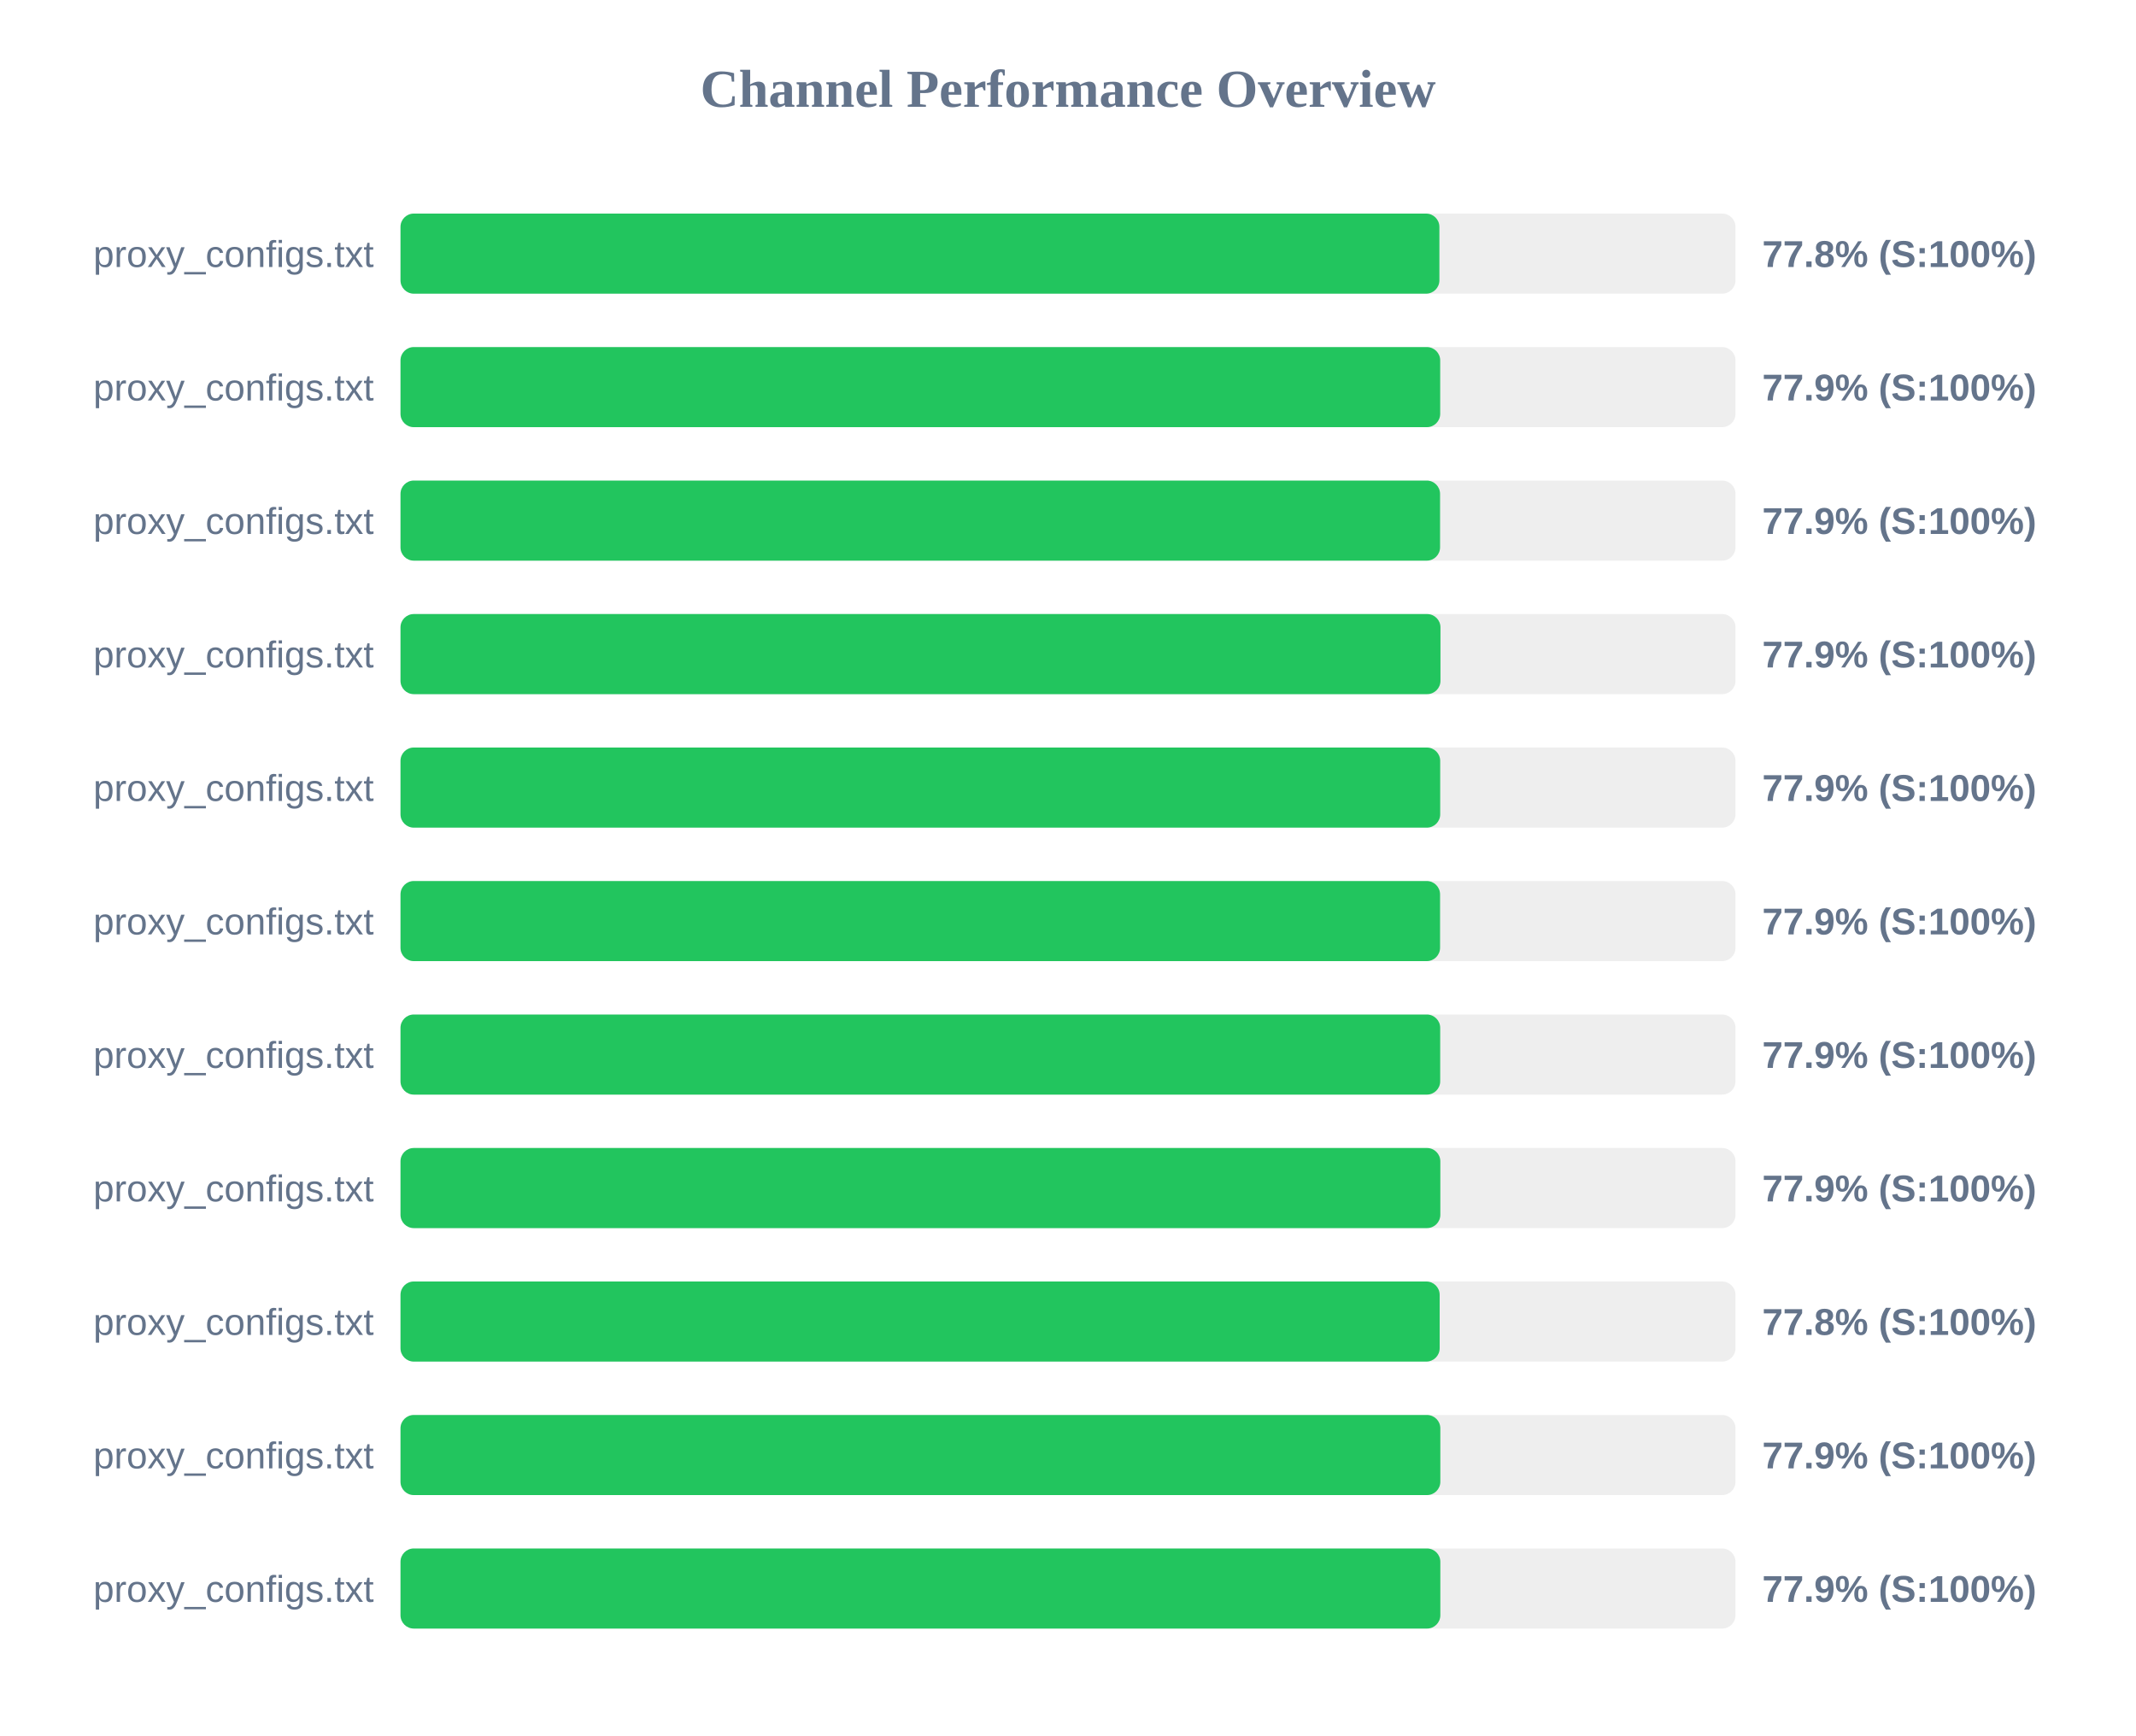
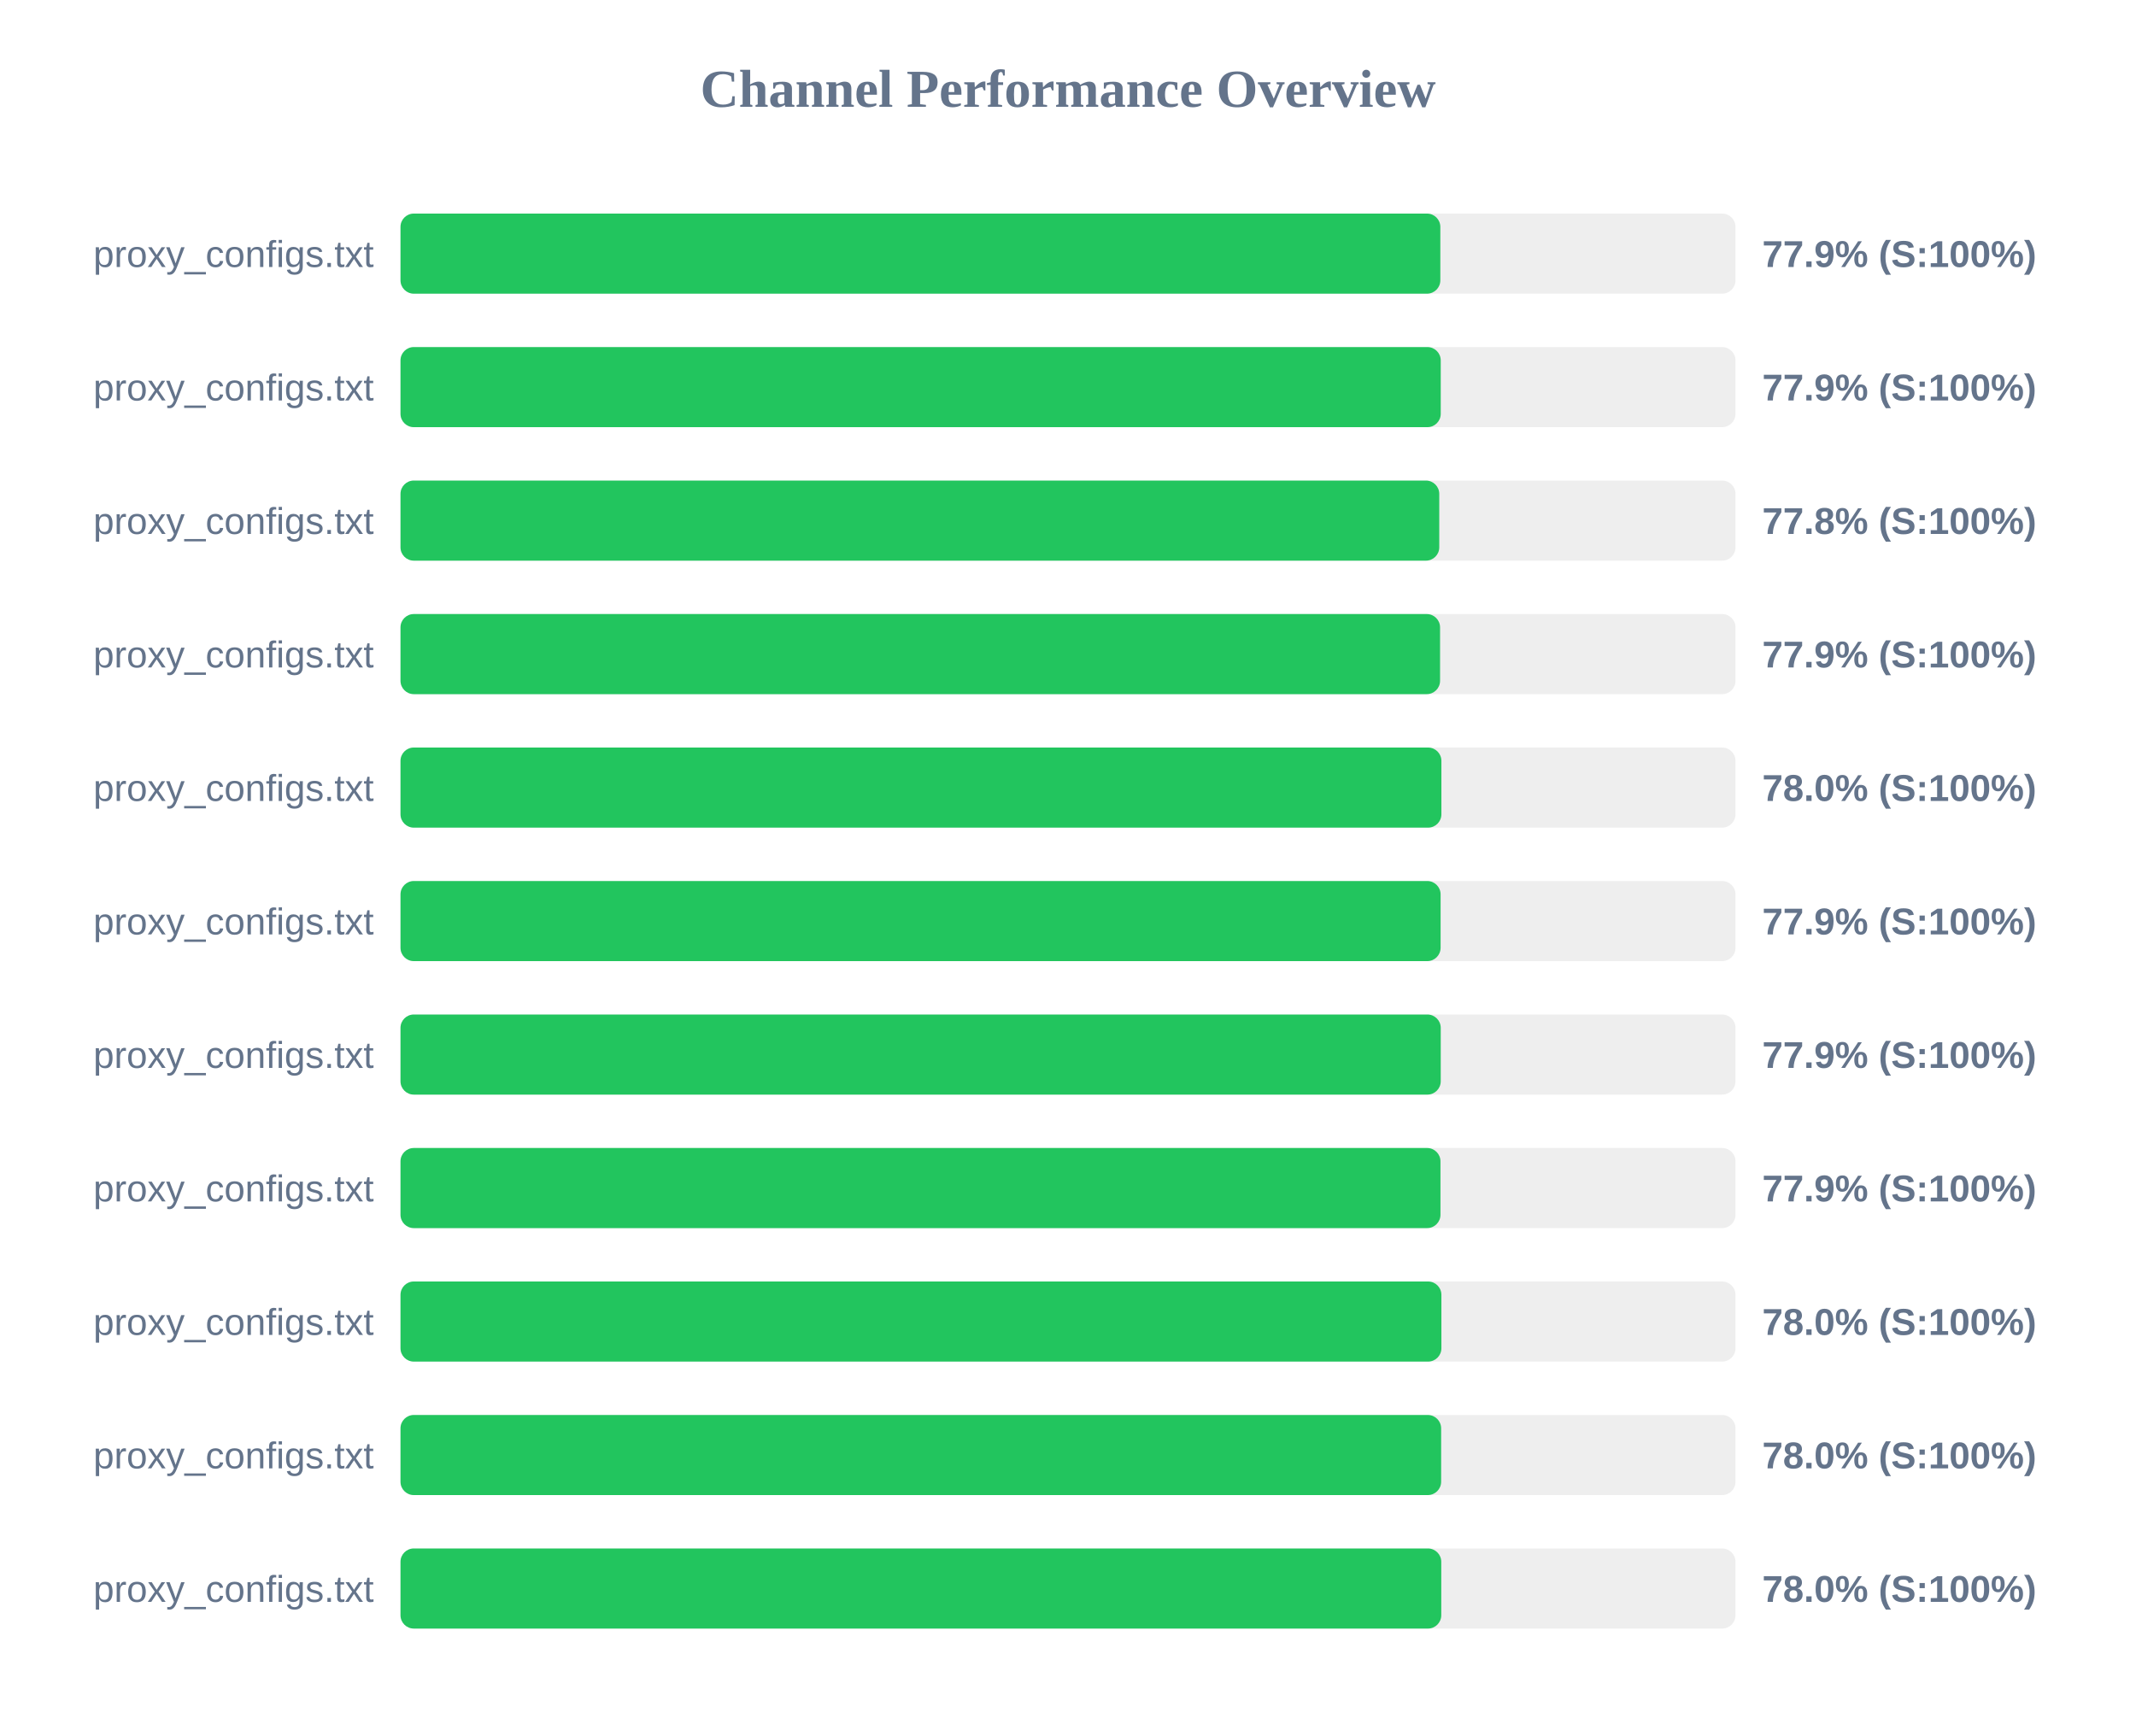
<svg xmlns="http://www.w3.org/2000/svg" width="800" height="650" version="1.1">
  <style>
        .row { font: 14px Arial; fill: #64748b; }
        .score { font: bold 14px Arial; fill: #64748b; }
    </style>
  <text x="400" y="40" text-anchor="middle" font-size="20px" font-weight="bold" fill="#64748b">Channel Performance Overview</text>
  <rect x="150" y="80" width="500" height="30" fill="#eee" rx="5" />
-   <rect x="150" y="80" width="389.1" height="30" fill="#22c55e" rx="5" />
+   <rect x="150" y="80" width="389.45" height="30" fill="#22c55e" rx="5" />
  <text x="140" y="100" text-anchor="end" class="row">proxy_configs.txt</text>
-   <text x="660" y="100" text-anchor="start" class="score">77.8% (S:100%)</text>
+   <text x="660" y="100" text-anchor="start" class="score">77.9% (S:100%)</text>
  <rect x="150" y="130" width="500" height="30" fill="#eee" rx="5" />
-   <rect x="150" y="130" width="389.4" height="30" fill="#22c55e" rx="5" />
+   <rect x="150" y="130" width="389.6" height="30" fill="#22c55e" rx="5" />
  <text x="140" y="150" text-anchor="end" class="row">proxy_configs.txt</text>
  <text x="660" y="150" text-anchor="start" class="score">77.9% (S:100%)</text>
  <rect x="150" y="180" width="500" height="30" fill="#eee" rx="5" />
-   <rect x="150" y="180" width="389.35" height="30" fill="#22c55e" rx="5" />
+   <rect x="150" y="180" width="389.05" height="30" fill="#22c55e" rx="5" />
  <text x="140" y="200" text-anchor="end" class="row">proxy_configs.txt</text>
-   <text x="660" y="200" text-anchor="start" class="score">77.9% (S:100%)</text>
+   <text x="660" y="200" text-anchor="start" class="score">77.8% (S:100%)</text>
  <rect x="150" y="230" width="500" height="30" fill="#eee" rx="5" />
-   <rect x="150" y="230" width="389.5" height="30" fill="#22c55e" rx="5" />
+   <rect x="150" y="230" width="389.35" height="30" fill="#22c55e" rx="5" />
  <text x="140" y="250" text-anchor="end" class="row">proxy_configs.txt</text>
  <text x="660" y="250" text-anchor="start" class="score">77.9% (S:100%)</text>
  <rect x="150" y="280" width="500" height="30" fill="#eee" rx="5" />
-   <rect x="150" y="280" width="389.4" height="30" fill="#22c55e" rx="5" />
+   <rect x="150" y="280" width="389.85" height="30" fill="#22c55e" rx="5" />
  <text x="140" y="300" text-anchor="end" class="row">proxy_configs.txt</text>
-   <text x="660" y="300" text-anchor="start" class="score">77.9% (S:100%)</text>
+   <text x="660" y="300" text-anchor="start" class="score">78.0% (S:100%)</text>
  <rect x="150" y="330" width="500" height="30" fill="#eee" rx="5" />
-   <rect x="150" y="330" width="389.35" height="30" fill="#22c55e" rx="5" />
+   <rect x="150" y="330" width="389.55" height="30" fill="#22c55e" rx="5" />
  <text x="140" y="350" text-anchor="end" class="row">proxy_configs.txt</text>
  <text x="660" y="350" text-anchor="start" class="score">77.9% (S:100%)</text>
  <rect x="150" y="380" width="500" height="30" fill="#eee" rx="5" />
-   <rect x="150" y="380" width="389.4" height="30" fill="#22c55e" rx="5" />
+   <rect x="150" y="380" width="389.6" height="30" fill="#22c55e" rx="5" />
  <text x="140" y="400" text-anchor="end" class="row">proxy_configs.txt</text>
  <text x="660" y="400" text-anchor="start" class="score">77.9% (S:100%)</text>
  <rect x="150" y="430" width="500" height="30" fill="#eee" rx="5" />
-   <rect x="150" y="430" width="389.45" height="30" fill="#22c55e" rx="5" />
+   <rect x="150" y="430" width="389.5" height="30" fill="#22c55e" rx="5" />
  <text x="140" y="450" text-anchor="end" class="row">proxy_configs.txt</text>
  <text x="660" y="450" text-anchor="start" class="score">77.9% (S:100%)</text>
  <rect x="150" y="480" width="500" height="30" fill="#eee" rx="5" />
-   <rect x="150" y="480" width="389.2" height="30" fill="#22c55e" rx="5" />
+   <rect x="150" y="480" width="389.85" height="30" fill="#22c55e" rx="5" />
  <text x="140" y="500" text-anchor="end" class="row">proxy_configs.txt</text>
-   <text x="660" y="500" text-anchor="start" class="score">77.8% (S:100%)</text>
+   <text x="660" y="500" text-anchor="start" class="score">78.0% (S:100%)</text>
  <rect x="150" y="530" width="500" height="30" fill="#eee" rx="5" />
-   <rect x="150" y="530" width="389.45" height="30" fill="#22c55e" rx="5" />
+   <rect x="150" y="530" width="389.75" height="30" fill="#22c55e" rx="5" />
  <text x="140" y="550" text-anchor="end" class="row">proxy_configs.txt</text>
-   <text x="660" y="550" text-anchor="start" class="score">77.9% (S:100%)</text>
+   <text x="660" y="550" text-anchor="start" class="score">78.0% (S:100%)</text>
  <rect x="150" y="580" width="500" height="30" fill="#eee" rx="5" />
-   <rect x="150" y="580" width="389.45" height="30" fill="#22c55e" rx="5" />
+   <rect x="150" y="580" width="389.8" height="30" fill="#22c55e" rx="5" />
  <text x="140" y="600" text-anchor="end" class="row">proxy_configs.txt</text>
-   <text x="660" y="600" text-anchor="start" class="score">77.9% (S:100%)</text>
+   <text x="660" y="600" text-anchor="start" class="score">78.0% (S:100%)</text>
</svg>
